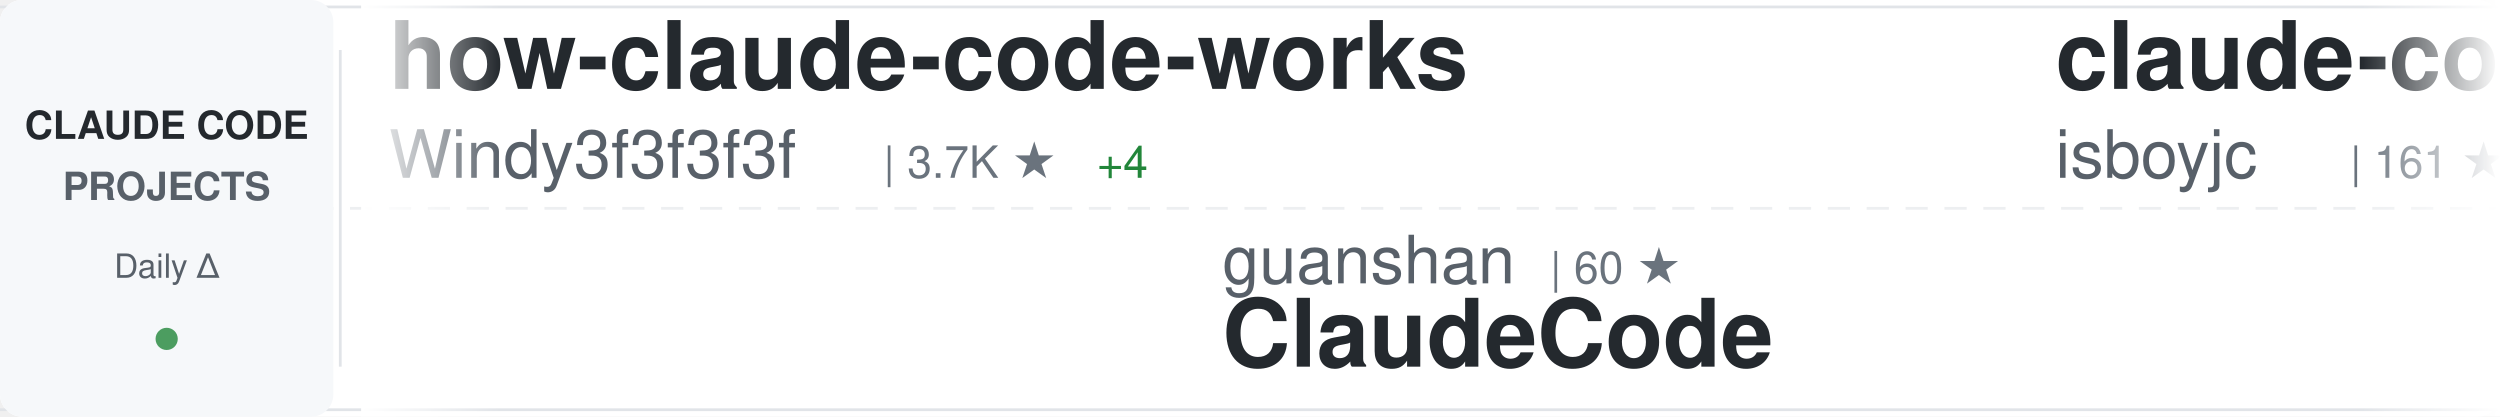
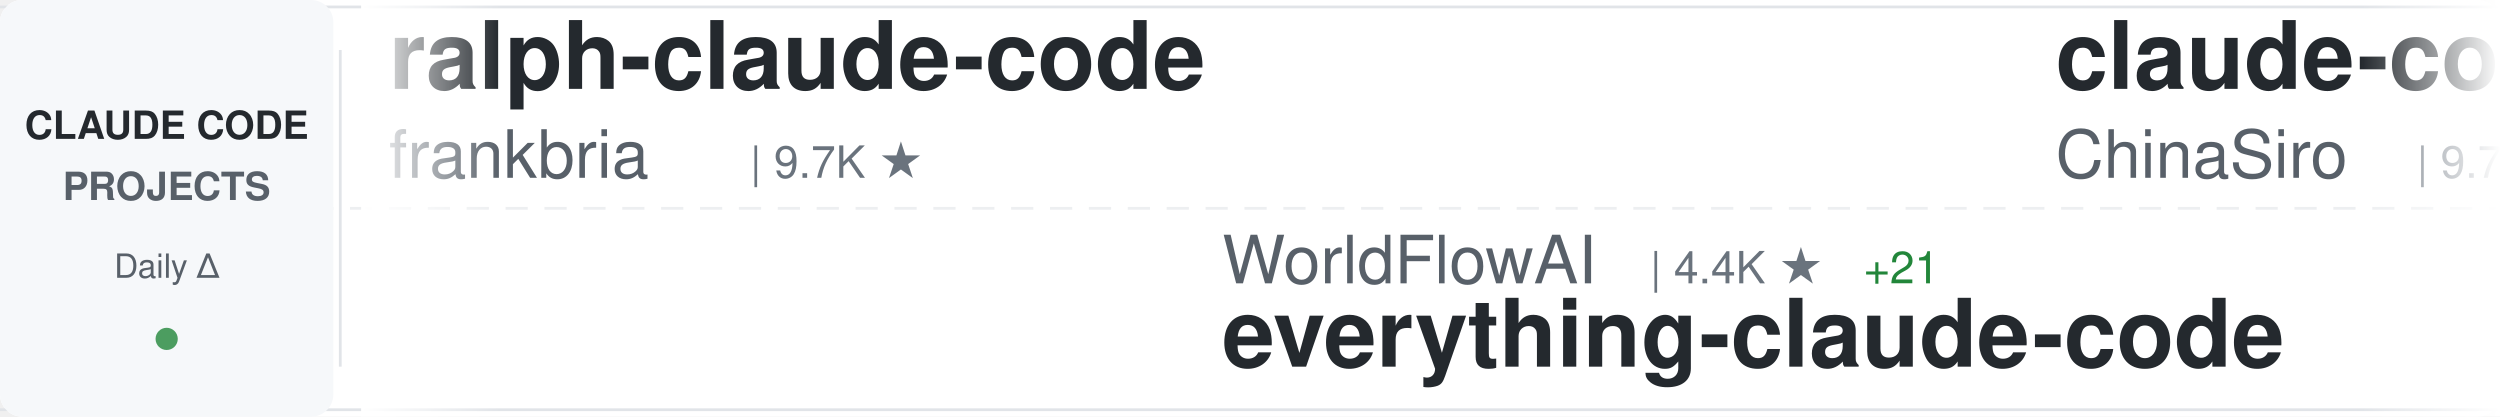
<svg xmlns="http://www.w3.org/2000/svg" width="900" height="150">
  <defs>
    <linearGradient id="awesomeLeftFade" x1="0%" y1="0%" x2="100%" y2="0%">
      <stop offset="0%" style="stop-color:#ffffff;stop-opacity:1" />
      <stop offset="100%" style="stop-color:#ffffff;stop-opacity:0" />
    </linearGradient>
    <linearGradient id="awesomeRightFade" x1="0%" y1="0%" x2="100%" y2="0%">
      <stop offset="0%" style="stop-color:#ffffff;stop-opacity:0" />
      <stop offset="100%" style="stop-color:#ffffff;stop-opacity:1" />
    </linearGradient>
  </defs>
  <rect width="900" height="150" fill="#ffffff" rx="8" />
  <rect x="0" y="2" width="900" height="1" fill="#e1e4e8" />
  <rect x="0" y="147" width="900" height="1" fill="#e1e4e8" />
  <line x1="0" y1="75" x2="900" y2="75" stroke="#e1e4e8" stroke-width="1" stroke-dasharray="8 6" opacity="0.6" />
  <rect x="0" y="0" width="120" height="150" fill="#f6f8fa" rx="8" />
  <text x="60" y="50" font-family="-apple-system, BlinkMacSystemFont, 'Segoe UI', Helvetica, Arial, sans-serif" font-size="14" font-weight="600" fill="#24292e" text-anchor="middle">CLAUDE CODE</text>
  <text x="60" y="72" font-family="-apple-system, BlinkMacSystemFont, 'Segoe UI', Helvetica, Arial, sans-serif" font-size="14" font-weight="600" fill="#586069" text-anchor="middle">PROJECTS</text>
  <text x="60" y="100" font-family="-apple-system, BlinkMacSystemFont, 'Segoe UI', Helvetica, Arial, sans-serif" font-size="12" font-weight="500" fill="#586069" text-anchor="middle">Daily Δ</text>
  <circle cx="60" cy="122" r="4" fill="#22863a" opacity="0.8" />
  <rect x="122" y="18" width="1" height="114" fill="#e1e4e8" />
  <clipPath id="awesomeTickerClip">
    <rect x="130" y="0" width="770" height="150" />
  </clipPath>
  <g clip-path="url(#awesomeTickerClip)">
    <g id="awesomeTickerItems">
      <animateTransform attributeName="transform" attributeType="XML" type="translate" from="0 0" to="-3000 0" dur="54s" repeatCount="indefinite" />
      <g transform="translate(0, 0)">
-         <text x="140" y="32" font-family="-apple-system, BlinkMacSystemFont, 'Segoe UI', Helvetica, Arial, sans-serif" font-size="34" font-weight="600" fill="#24292e">how-claude-code-works</text>
-         <text x="140" y="64" font-family="-apple-system, BlinkMacSystemFont, 'Segoe UI', Helvetica, Arial, sans-serif" font-size="24" font-weight="400" fill="#586069">Windy3f3f3f3f</text>
-         <text x="318" y="64" font-family="-apple-system, BlinkMacSystemFont, 'Segoe UI', Helvetica, Arial, sans-serif" font-size="16" font-weight="500" fill="#6a737d">| 3.7K ★</text>
-         <text x="395" y="64" font-family="-apple-system, BlinkMacSystemFont, 'Segoe UI', Helvetica, Arial, sans-serif" font-size="16" font-weight="500" fill="#22863a"> +4</text>
+         <text x="140" y="32" font-family="-apple-system, BlinkMacSystemFont, 'Segoe UI', Helvetica, Arial, sans-serif" font-size="34" font-weight="600" fill="#24292e">ralph-claude-code</text>
+         <text x="140" y="64" font-family="-apple-system, BlinkMacSystemFont, 'Segoe UI', Helvetica, Arial, sans-serif" font-size="24" font-weight="400" fill="#586069">frankbria</text>
+         <text x="270" y="64" font-family="-apple-system, BlinkMacSystemFont, 'Segoe UI', Helvetica, Arial, sans-serif" font-size="16" font-weight="500" fill="#6a737d">| 9.7K ★</text>
      </g>
      <g transform="translate(300, 0)">
-         <text x="140" y="102" font-family="-apple-system, BlinkMacSystemFont, 'Segoe UI', Helvetica, Arial, sans-serif" font-size="24" font-weight="400" fill="#586069">guanshan</text>
-         <text x="258" y="102" font-family="-apple-system, BlinkMacSystemFont, 'Segoe UI', Helvetica, Arial, sans-serif" font-size="16" font-weight="500" fill="#6a737d">| 60 ★</text>
-         <text x="140" y="132" font-family="-apple-system, BlinkMacSystemFont, 'Segoe UI', Helvetica, Arial, sans-serif" font-size="34" font-weight="600" fill="#24292e">ClaudeCode</text>
+         <text x="140" y="102" font-family="-apple-system, BlinkMacSystemFont, 'Segoe UI', Helvetica, Arial, sans-serif" font-size="24" font-weight="400" fill="#586069">WorldFlowAI</text>
+         <text x="294" y="102" font-family="-apple-system, BlinkMacSystemFont, 'Segoe UI', Helvetica, Arial, sans-serif" font-size="16" font-weight="500" fill="#6a737d">| 4.4K ★</text>
+         <text x="371" y="102" font-family="-apple-system, BlinkMacSystemFont, 'Segoe UI', Helvetica, Arial, sans-serif" font-size="16" font-weight="500" fill="#22863a"> +21</text>
+         <text x="140" y="132" font-family="-apple-system, BlinkMacSystemFont, 'Segoe UI', Helvetica, Arial, sans-serif" font-size="34" font-weight="600" fill="#24292e">everything-claude-code</text>
      </g>
      <g transform="translate(600, 0)">
-         <text x="140" y="32" font-family="-apple-system, BlinkMacSystemFont, 'Segoe UI', Helvetica, Arial, sans-serif" font-size="34" font-weight="600" fill="#24292e">claude-code</text>
-         <text x="140" y="64" font-family="-apple-system, BlinkMacSystemFont, 'Segoe UI', Helvetica, Arial, sans-serif" font-size="24" font-weight="400" fill="#586069">isboyjc</text>
-         <text x="246" y="64" font-family="-apple-system, BlinkMacSystemFont, 'Segoe UI', Helvetica, Arial, sans-serif" font-size="16" font-weight="500" fill="#6a737d">| 161 ★</text>
+         <text x="140" y="32" font-family="-apple-system, BlinkMacSystemFont, 'Segoe UI', Helvetica, Arial, sans-serif" font-size="34" font-weight="600" fill="#24292e">claude-code-sourcemap</text>
+         <text x="140" y="64" font-family="-apple-system, BlinkMacSystemFont, 'Segoe UI', Helvetica, Arial, sans-serif" font-size="24" font-weight="400" fill="#586069">ChinaSiro</text>
+         <text x="270" y="64" font-family="-apple-system, BlinkMacSystemFont, 'Segoe UI', Helvetica, Arial, sans-serif" font-size="16" font-weight="500" fill="#6a737d">| 9.7K ★</text>
      </g>
      <g transform="translate(900, 0)">
-         <text x="140" y="102" font-family="-apple-system, BlinkMacSystemFont, 'Segoe UI', Helvetica, Arial, sans-serif" font-size="24" font-weight="400" fill="#586069">OneRedOak</text>
-         <text x="270" y="102" font-family="-apple-system, BlinkMacSystemFont, 'Segoe UI', Helvetica, Arial, sans-serif" font-size="16" font-weight="500" fill="#6a737d">| 3.9K ★</text>
-         <text x="140" y="132" font-family="-apple-system, BlinkMacSystemFont, 'Segoe UI', Helvetica, Arial, sans-serif" font-size="34" font-weight="600" fill="#24292e">claude-code-workflows</text>
+         <text x="140" y="102" font-family="-apple-system, BlinkMacSystemFont, 'Segoe UI', Helvetica, Arial, sans-serif" font-size="24" font-weight="400" fill="#586069">alejandrobalderas</text>
+         <text x="366" y="102" font-family="-apple-system, BlinkMacSystemFont, 'Segoe UI', Helvetica, Arial, sans-serif" font-size="16" font-weight="500" fill="#6a737d">| 3.0K ★</text>
+         <text x="443" y="102" font-family="-apple-system, BlinkMacSystemFont, 'Segoe UI', Helvetica, Arial, sans-serif" font-size="16" font-weight="500" fill="#cb2431"> -1</text>
+         <text x="140" y="132" font-family="-apple-system, BlinkMacSystemFont, 'Segoe UI', Helvetica, Arial, sans-serif" font-size="34" font-weight="600" fill="#24292e">claude-code-from-source</text>
      </g>
      <g transform="translate(1200, 0)">
-         <text x="140" y="32" font-family="-apple-system, BlinkMacSystemFont, 'Segoe UI', Helvetica, Arial, sans-serif" font-size="34" font-weight="600" fill="#24292e">claude-code-tips</text>
-         <text x="140" y="64" font-family="-apple-system, BlinkMacSystemFont, 'Segoe UI', Helvetica, Arial, sans-serif" font-size="24" font-weight="400" fill="#586069">ykdojo</text>
-         <text x="234" y="64" font-family="-apple-system, BlinkMacSystemFont, 'Segoe UI', Helvetica, Arial, sans-serif" font-size="16" font-weight="500" fill="#6a737d">| 10.2K ★</text>
+         <text x="140" y="32" font-family="-apple-system, BlinkMacSystemFont, 'Segoe UI', Helvetica, Arial, sans-serif" font-size="34" font-weight="600" fill="#24292e">claude-code-source-code-...</text>
+         <text x="140" y="64" font-family="-apple-system, BlinkMacSystemFont, 'Segoe UI', Helvetica, Arial, sans-serif" font-size="24" font-weight="400" fill="#586069">ghuntley</text>
+         <text x="258" y="64" font-family="-apple-system, BlinkMacSystemFont, 'Segoe UI', Helvetica, Arial, sans-serif" font-size="16" font-weight="500" fill="#6a737d">| 991 ★</text>
      </g>
      <g transform="translate(1500, 0)">
-         <text x="140" y="102" font-family="-apple-system, BlinkMacSystemFont, 'Segoe UI', Helvetica, Arial, sans-serif" font-size="24" font-weight="400" fill="#586069">lintsinghua</text>
-         <text x="294" y="102" font-family="-apple-system, BlinkMacSystemFont, 'Segoe UI', Helvetica, Arial, sans-serif" font-size="16" font-weight="500" fill="#6a737d">| 4.3K ★</text>
-         <text x="371" y="102" font-family="-apple-system, BlinkMacSystemFont, 'Segoe UI', Helvetica, Arial, sans-serif" font-size="16" font-weight="500" fill="#22863a"> +2</text>
-         <text x="140" y="132" font-family="-apple-system, BlinkMacSystemFont, 'Segoe UI', Helvetica, Arial, sans-serif" font-size="34" font-weight="600" fill="#24292e">claude-code-book</text>
+         <text x="140" y="102" font-family="-apple-system, BlinkMacSystemFont, 'Segoe UI', Helvetica, Arial, sans-serif" font-size="24" font-weight="400" fill="#586069">diet103</text>
+         <text x="246" y="102" font-family="-apple-system, BlinkMacSystemFont, 'Segoe UI', Helvetica, Arial, sans-serif" font-size="16" font-weight="500" fill="#6a737d">| 10.0K ★</text>
+         <text x="140" y="132" font-family="-apple-system, BlinkMacSystemFont, 'Segoe UI', Helvetica, Arial, sans-serif" font-size="34" font-weight="600" fill="#24292e">claude-code-infrastructu...</text>
      </g>
      <g transform="translate(1800, 0)">
-         <text x="140" y="32" font-family="-apple-system, BlinkMacSystemFont, 'Segoe UI', Helvetica, Arial, sans-serif" font-size="34" font-weight="600" fill="#24292e">claude-code-proxy</text>
-         <text x="140" y="64" font-family="-apple-system, BlinkMacSystemFont, 'Segoe UI', Helvetica, Arial, sans-serif" font-size="24" font-weight="400" fill="#586069">1rgs</text>
-         <text x="210" y="64" font-family="-apple-system, BlinkMacSystemFont, 'Segoe UI', Helvetica, Arial, sans-serif" font-size="16" font-weight="500" fill="#6a737d">| 3.8K ★</text>
+         <text x="140" y="32" font-family="-apple-system, BlinkMacSystemFont, 'Segoe UI', Helvetica, Arial, sans-serif" font-size="34" font-weight="600" fill="#24292e">claude-code-best-practic...</text>
+         <text x="140" y="64" font-family="-apple-system, BlinkMacSystemFont, 'Segoe UI', Helvetica, Arial, sans-serif" font-size="24" font-weight="400" fill="#586069">shanraisshan</text>
+         <text x="306" y="64" font-family="-apple-system, BlinkMacSystemFont, 'Segoe UI', Helvetica, Arial, sans-serif" font-size="16" font-weight="500" fill="#6a737d">| 67.3K ★</text>
+         <text x="392" y="64" font-family="-apple-system, BlinkMacSystemFont, 'Segoe UI', Helvetica, Arial, sans-serif" font-size="16" font-weight="500" fill="#22863a"> +18</text>
      </g>
      <g transform="translate(2100, 0)">
-         <text x="140" y="102" font-family="-apple-system, BlinkMacSystemFont, 'Segoe UI', Helvetica, Arial, sans-serif" font-size="24" font-weight="400" fill="#586069">ding113</text>
-         <text x="246" y="102" font-family="-apple-system, BlinkMacSystemFont, 'Segoe UI', Helvetica, Arial, sans-serif" font-size="16" font-weight="500" fill="#6a737d">| 3.4K ★</text>
-         <text x="323" y="102" font-family="-apple-system, BlinkMacSystemFont, 'Segoe UI', Helvetica, Arial, sans-serif" font-size="16" font-weight="500" fill="#22863a"> +2</text>
-         <text x="140" y="132" font-family="-apple-system, BlinkMacSystemFont, 'Segoe UI', Helvetica, Arial, sans-serif" font-size="34" font-weight="600" fill="#24292e">claude-code-hub</text>
+         <text x="140" y="102" font-family="-apple-system, BlinkMacSystemFont, 'Segoe UI', Helvetica, Arial, sans-serif" font-size="24" font-weight="400" fill="#586069">Yuyz0112</text>
+         <text x="258" y="102" font-family="-apple-system, BlinkMacSystemFont, 'Segoe UI', Helvetica, Arial, sans-serif" font-size="16" font-weight="500" fill="#6a737d">| 2.4K ★</text>
+         <text x="140" y="132" font-family="-apple-system, BlinkMacSystemFont, 'Segoe UI', Helvetica, Arial, sans-serif" font-size="34" font-weight="600" fill="#24292e">claude-code-reverse</text>
      </g>
      <g transform="translate(2400, 0)">
-         <text x="140" y="32" font-family="-apple-system, BlinkMacSystemFont, 'Segoe UI', Helvetica, Arial, sans-serif" font-size="34" font-weight="600" fill="#24292e">claude-code-hooks-master...</text>
-         <text x="140" y="64" font-family="-apple-system, BlinkMacSystemFont, 'Segoe UI', Helvetica, Arial, sans-serif" font-size="24" font-weight="400" fill="#586069">disler</text>
-         <text x="234" y="64" font-family="-apple-system, BlinkMacSystemFont, 'Segoe UI', Helvetica, Arial, sans-serif" font-size="16" font-weight="500" fill="#6a737d">| 3.9K ★</text>
-         <text x="311" y="64" font-family="-apple-system, BlinkMacSystemFont, 'Segoe UI', Helvetica, Arial, sans-serif" font-size="16" font-weight="500" fill="#22863a"> +1</text>
+         <text x="140" y="32" font-family="-apple-system, BlinkMacSystemFont, 'Segoe UI', Helvetica, Arial, sans-serif" font-size="34" font-weight="600" fill="#24292e">claude-code-source-code</text>
+         <text x="140" y="64" font-family="-apple-system, BlinkMacSystemFont, 'Segoe UI', Helvetica, Arial, sans-serif" font-size="24" font-weight="400" fill="#586069">777genius</text>
+         <text x="270" y="64" font-family="-apple-system, BlinkMacSystemFont, 'Segoe UI', Helvetica, Arial, sans-serif" font-size="16" font-weight="500" fill="#6a737d">| 935 ★</text>
      </g>
      <g transform="translate(2700, 0)">
-         <text x="140" y="102" font-family="-apple-system, BlinkMacSystemFont, 'Segoe UI', Helvetica, Arial, sans-serif" font-size="24" font-weight="400" fill="#586069">liuup</text>
-         <text x="222" y="102" font-family="-apple-system, BlinkMacSystemFont, 'Segoe UI', Helvetica, Arial, sans-serif" font-size="16" font-weight="500" fill="#6a737d">| 4.0K ★</text>
-         <text x="140" y="132" font-family="-apple-system, BlinkMacSystemFont, 'Segoe UI', Helvetica, Arial, sans-serif" font-size="34" font-weight="600" fill="#24292e">claude-code-analysis</text>
+         <text x="140" y="102" font-family="-apple-system, BlinkMacSystemFont, 'Segoe UI', Helvetica, Arial, sans-serif" font-size="24" font-weight="400" fill="#586069">Onewon</text>
+         <text x="234" y="102" font-family="-apple-system, BlinkMacSystemFont, 'Segoe UI', Helvetica, Arial, sans-serif" font-size="16" font-weight="500" fill="#6a737d">| 182 ★</text>
+         <text x="140" y="132" font-family="-apple-system, BlinkMacSystemFont, 'Segoe UI', Helvetica, Arial, sans-serif" font-size="34" font-weight="600" fill="#24292e">claude-code</text>
      </g>
      <g transform="translate(3000, 0)">
-         <text x="140" y="32" font-family="-apple-system, BlinkMacSystemFont, 'Segoe UI', Helvetica, Arial, sans-serif" font-size="34" font-weight="600" fill="#24292e">how-claude-code-works</text>
-         <text x="140" y="64" font-family="-apple-system, BlinkMacSystemFont, 'Segoe UI', Helvetica, Arial, sans-serif" font-size="24" font-weight="400" fill="#586069">Windy3f3f3f3f</text>
-         <text x="318" y="64" font-family="-apple-system, BlinkMacSystemFont, 'Segoe UI', Helvetica, Arial, sans-serif" font-size="16" font-weight="500" fill="#6a737d">| 3.7K ★</text>
-         <text x="395" y="64" font-family="-apple-system, BlinkMacSystemFont, 'Segoe UI', Helvetica, Arial, sans-serif" font-size="16" font-weight="500" fill="#22863a"> +4</text>
+         <text x="140" y="32" font-family="-apple-system, BlinkMacSystemFont, 'Segoe UI', Helvetica, Arial, sans-serif" font-size="34" font-weight="600" fill="#24292e">ralph-claude-code</text>
+         <text x="140" y="64" font-family="-apple-system, BlinkMacSystemFont, 'Segoe UI', Helvetica, Arial, sans-serif" font-size="24" font-weight="400" fill="#586069">frankbria</text>
+         <text x="270" y="64" font-family="-apple-system, BlinkMacSystemFont, 'Segoe UI', Helvetica, Arial, sans-serif" font-size="16" font-weight="500" fill="#6a737d">| 9.7K ★</text>
      </g>
      <g transform="translate(3300, 0)">
-         <text x="140" y="102" font-family="-apple-system, BlinkMacSystemFont, 'Segoe UI', Helvetica, Arial, sans-serif" font-size="24" font-weight="400" fill="#586069">guanshan</text>
-         <text x="258" y="102" font-family="-apple-system, BlinkMacSystemFont, 'Segoe UI', Helvetica, Arial, sans-serif" font-size="16" font-weight="500" fill="#6a737d">| 60 ★</text>
-         <text x="140" y="132" font-family="-apple-system, BlinkMacSystemFont, 'Segoe UI', Helvetica, Arial, sans-serif" font-size="34" font-weight="600" fill="#24292e">ClaudeCode</text>
+         <text x="140" y="102" font-family="-apple-system, BlinkMacSystemFont, 'Segoe UI', Helvetica, Arial, sans-serif" font-size="24" font-weight="400" fill="#586069">WorldFlowAI</text>
+         <text x="294" y="102" font-family="-apple-system, BlinkMacSystemFont, 'Segoe UI', Helvetica, Arial, sans-serif" font-size="16" font-weight="500" fill="#6a737d">| 4.4K ★</text>
+         <text x="371" y="102" font-family="-apple-system, BlinkMacSystemFont, 'Segoe UI', Helvetica, Arial, sans-serif" font-size="16" font-weight="500" fill="#22863a"> +21</text>
+         <text x="140" y="132" font-family="-apple-system, BlinkMacSystemFont, 'Segoe UI', Helvetica, Arial, sans-serif" font-size="34" font-weight="600" fill="#24292e">everything-claude-code</text>
      </g>
      <g transform="translate(3600, 0)">
-         <text x="140" y="32" font-family="-apple-system, BlinkMacSystemFont, 'Segoe UI', Helvetica, Arial, sans-serif" font-size="34" font-weight="600" fill="#24292e">claude-code</text>
-         <text x="140" y="64" font-family="-apple-system, BlinkMacSystemFont, 'Segoe UI', Helvetica, Arial, sans-serif" font-size="24" font-weight="400" fill="#586069">isboyjc</text>
-         <text x="246" y="64" font-family="-apple-system, BlinkMacSystemFont, 'Segoe UI', Helvetica, Arial, sans-serif" font-size="16" font-weight="500" fill="#6a737d">| 161 ★</text>
+         <text x="140" y="32" font-family="-apple-system, BlinkMacSystemFont, 'Segoe UI', Helvetica, Arial, sans-serif" font-size="34" font-weight="600" fill="#24292e">claude-code-sourcemap</text>
+         <text x="140" y="64" font-family="-apple-system, BlinkMacSystemFont, 'Segoe UI', Helvetica, Arial, sans-serif" font-size="24" font-weight="400" fill="#586069">ChinaSiro</text>
+         <text x="270" y="64" font-family="-apple-system, BlinkMacSystemFont, 'Segoe UI', Helvetica, Arial, sans-serif" font-size="16" font-weight="500" fill="#6a737d">| 9.7K ★</text>
      </g>
      <g transform="translate(3900, 0)">
-         <text x="140" y="102" font-family="-apple-system, BlinkMacSystemFont, 'Segoe UI', Helvetica, Arial, sans-serif" font-size="24" font-weight="400" fill="#586069">OneRedOak</text>
-         <text x="270" y="102" font-family="-apple-system, BlinkMacSystemFont, 'Segoe UI', Helvetica, Arial, sans-serif" font-size="16" font-weight="500" fill="#6a737d">| 3.9K ★</text>
-         <text x="140" y="132" font-family="-apple-system, BlinkMacSystemFont, 'Segoe UI', Helvetica, Arial, sans-serif" font-size="34" font-weight="600" fill="#24292e">claude-code-workflows</text>
+         <text x="140" y="102" font-family="-apple-system, BlinkMacSystemFont, 'Segoe UI', Helvetica, Arial, sans-serif" font-size="24" font-weight="400" fill="#586069">alejandrobalderas</text>
+         <text x="366" y="102" font-family="-apple-system, BlinkMacSystemFont, 'Segoe UI', Helvetica, Arial, sans-serif" font-size="16" font-weight="500" fill="#6a737d">| 3.0K ★</text>
+         <text x="443" y="102" font-family="-apple-system, BlinkMacSystemFont, 'Segoe UI', Helvetica, Arial, sans-serif" font-size="16" font-weight="500" fill="#cb2431"> -1</text>
+         <text x="140" y="132" font-family="-apple-system, BlinkMacSystemFont, 'Segoe UI', Helvetica, Arial, sans-serif" font-size="34" font-weight="600" fill="#24292e">claude-code-from-source</text>
      </g>
    </g>
  </g>
  <rect x="130" y="0" width="50" height="150" fill="url(#awesomeLeftFade)" />
  <rect x="850" y="0" width="50" height="150" fill="url(#awesomeRightFade)" />
</svg>
